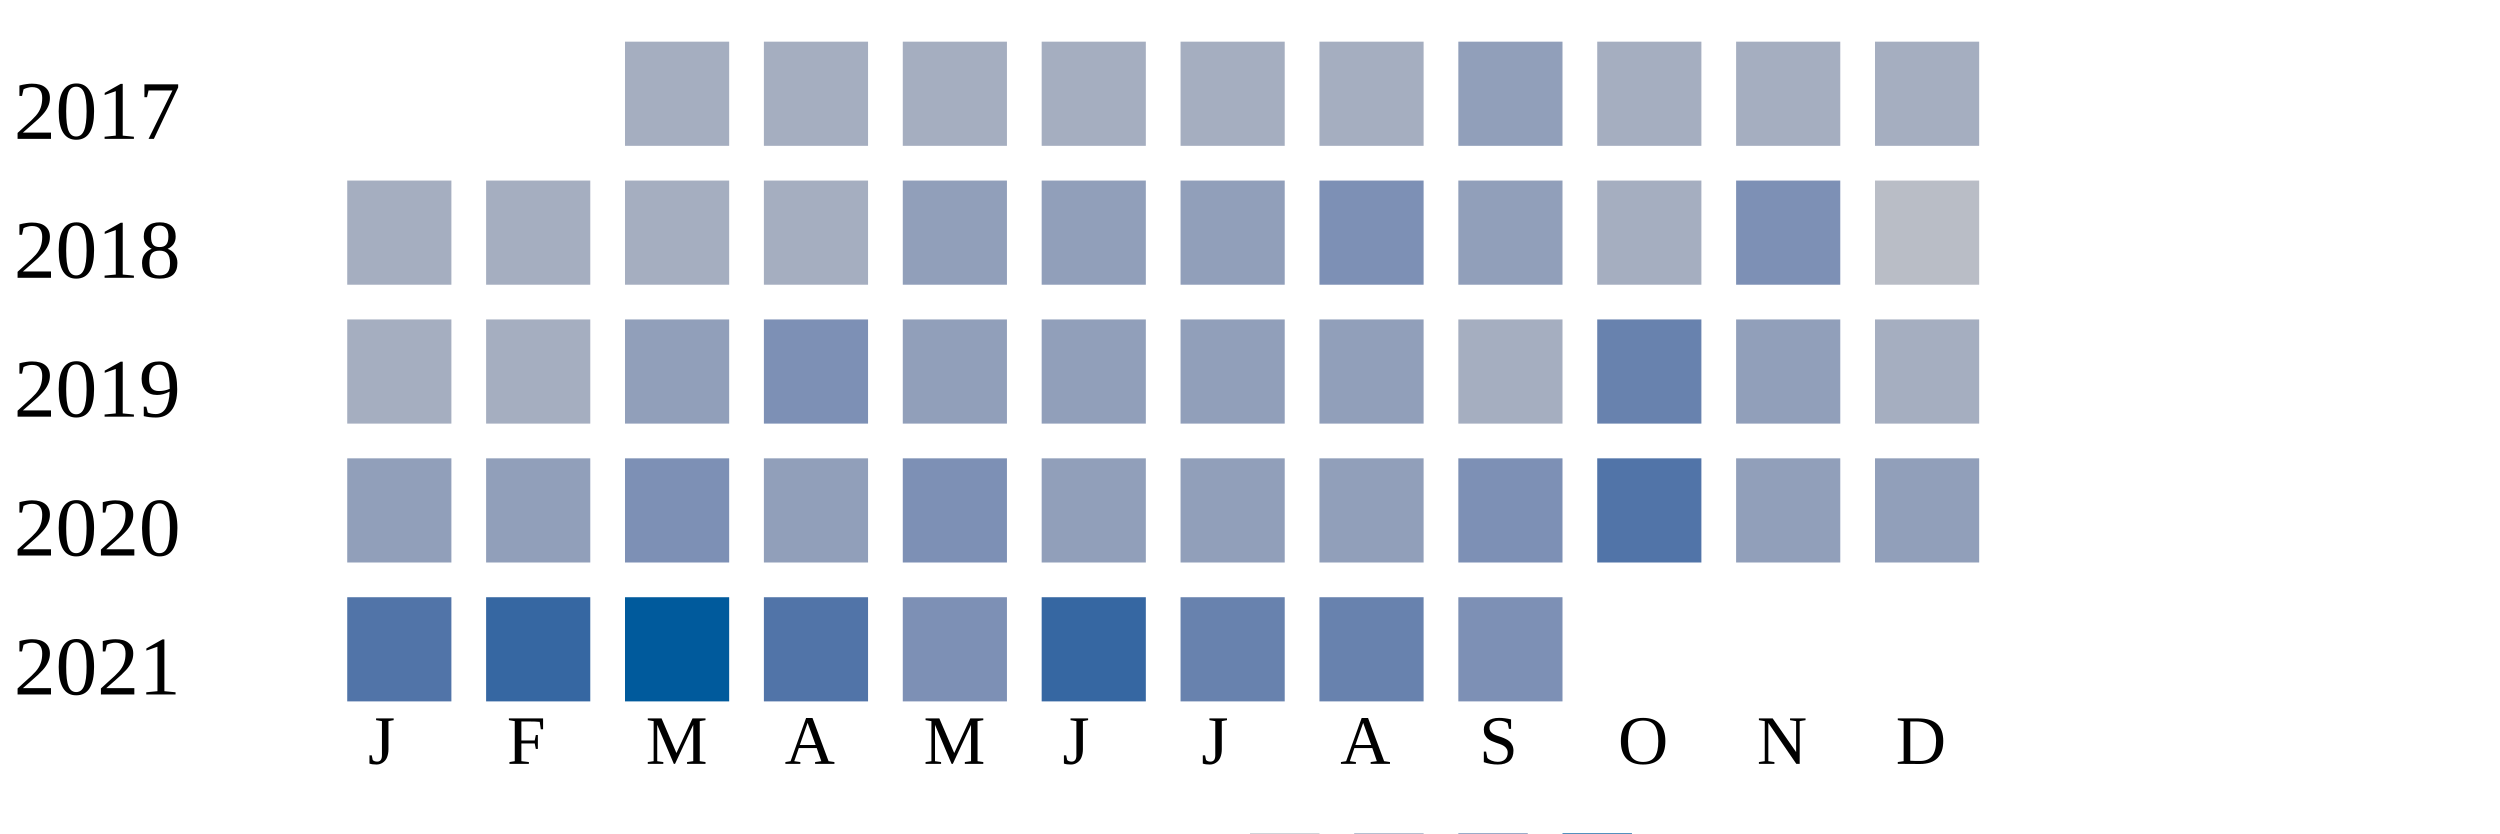
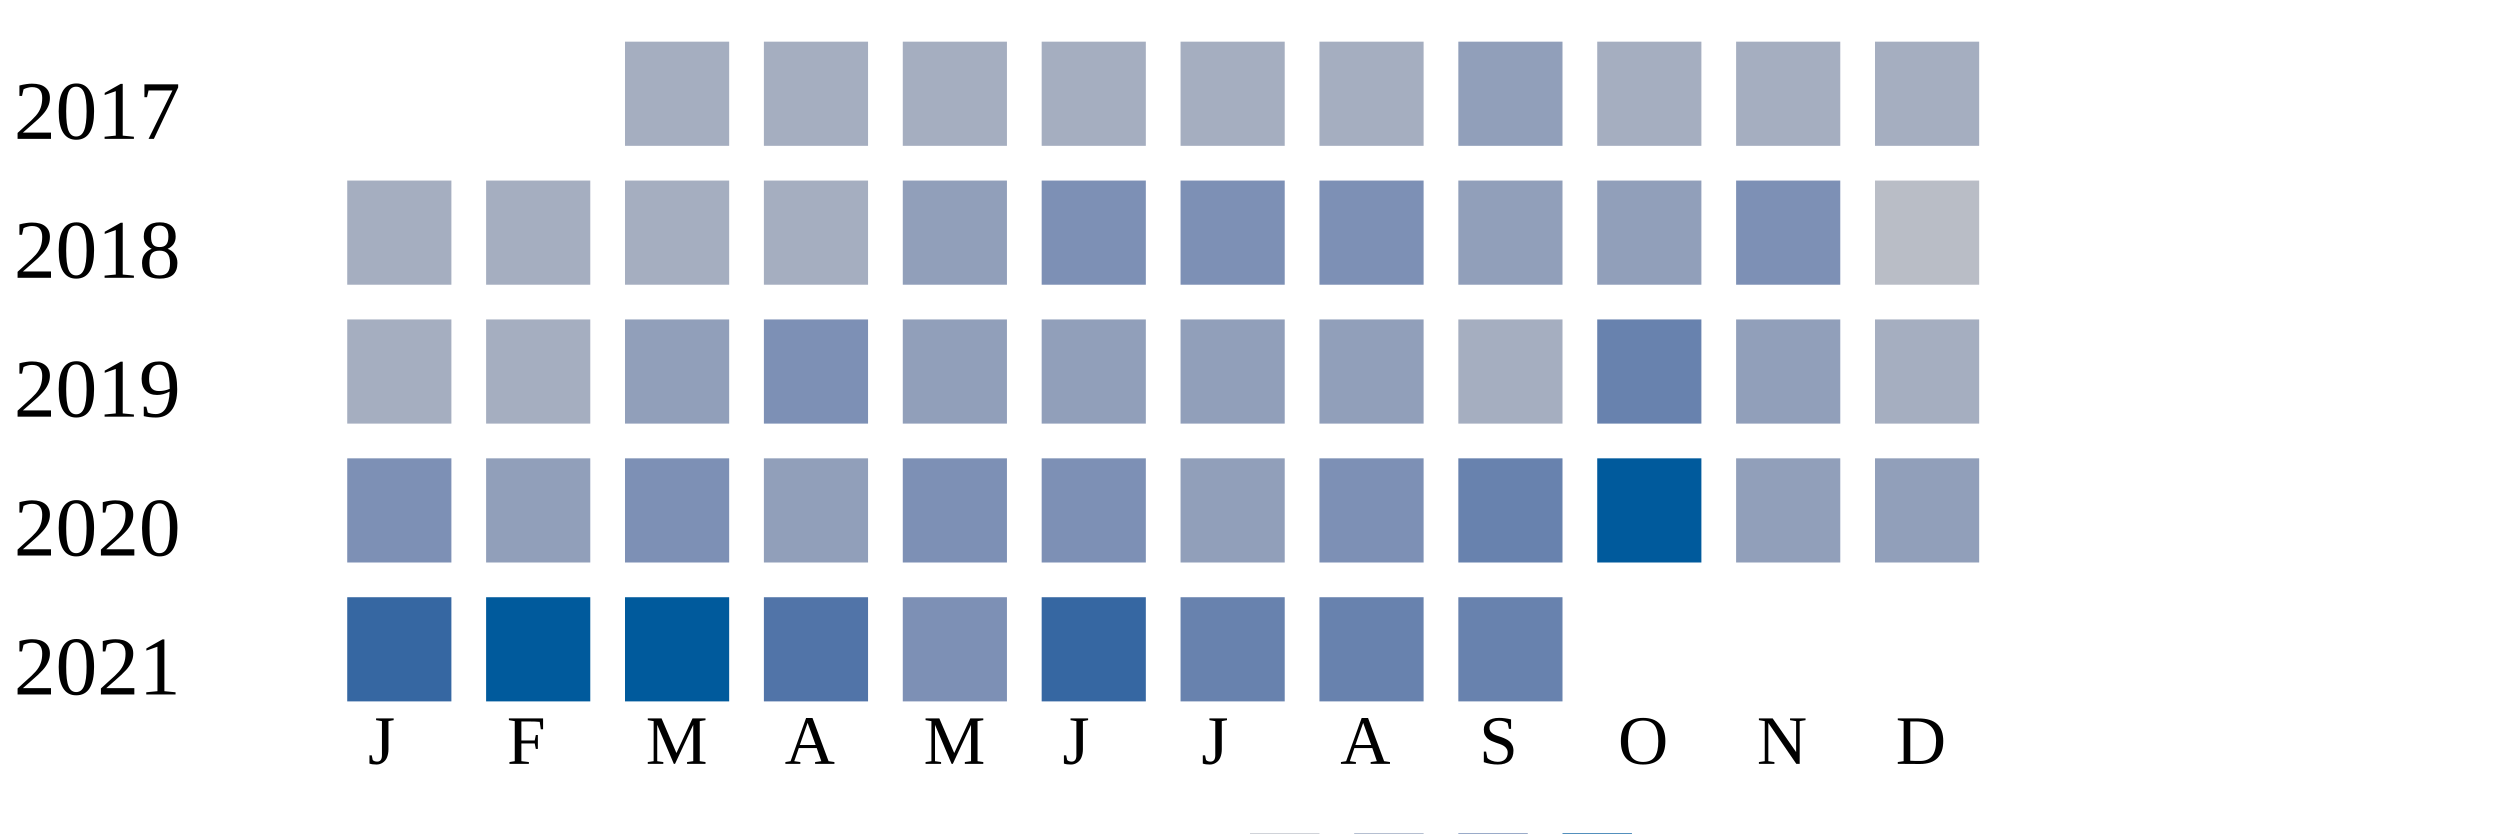
<svg xmlns="http://www.w3.org/2000/svg" width="360" height="120">
  <g transform="translate(0 0)">
    <text x="2" y="20">2017</text>
    <rect x="90" y="6" width="15" height="15" fill="#a5aec0" />
    <rect x="110" y="6" width="15" height="15" fill="#a5aec0" />
    <rect x="130" y="6" width="15" height="15" fill="#a5aec0" />
    <rect x="150" y="6" width="15" height="15" fill="#a5aec0" />
    <rect x="170" y="6" width="15" height="15" fill="#a5aec0" />
    <rect x="190" y="6" width="15" height="15" fill="#a5aec0" />
    <rect x="210" y="6" width="15" height="15" fill="#919fba" />
    <rect x="230" y="6" width="15" height="15" fill="#a5aec0" />
    <rect x="250" y="6" width="15" height="15" fill="#a5aec0" />
    <rect x="270" y="6" width="15" height="15" fill="#a5aec0" />
  </g>
  <g transform="translate(0 20)">
    <text x="2" y="20">2018</text>
    <rect x="50" y="6" width="15" height="15" fill="#a5aec0" />
    <rect x="70" y="6" width="15" height="15" fill="#a5aec0" />
    <rect x="90" y="6" width="15" height="15" fill="#a5aec0" />
    <rect x="110" y="6" width="15" height="15" fill="#a5aec0" />
    <rect x="130" y="6" width="15" height="15" fill="#919fba" />
-     <rect x="150" y="6" width="15" height="15" fill="#919fba" />
-     <rect x="170" y="6" width="15" height="15" fill="#919fba" />
+     <rect x="150" y="6" width="15" height="15" fill="#7d90b5" />
+     <rect x="170" y="6" width="15" height="15" fill="#7d90b5" />
    <rect x="190" y="6" width="15" height="15" fill="#7d90b5" />
    <rect x="210" y="6" width="15" height="15" fill="#919fba" />
-     <rect x="230" y="6" width="15" height="15" fill="#a5aec0" />
+     <rect x="230" y="6" width="15" height="15" fill="#919fba" />
    <rect x="250" y="6" width="15" height="15" fill="#7d90b5" />
    <rect x="270" y="6" width="15" height="15" fill="#b9bdc6" />
  </g>
  <g transform="translate(0 40)">
    <text x="2" y="20">2019</text>
    <rect x="50" y="6" width="15" height="15" fill="#a5aec0" />
    <rect x="70" y="6" width="15" height="15" fill="#a5aec0" />
    <rect x="90" y="6" width="15" height="15" fill="#919fba" />
    <rect x="110" y="6" width="15" height="15" fill="#7d90b5" />
    <rect x="130" y="6" width="15" height="15" fill="#919fba" />
    <rect x="150" y="6" width="15" height="15" fill="#919fba" />
    <rect x="170" y="6" width="15" height="15" fill="#919fba" />
    <rect x="190" y="6" width="15" height="15" fill="#919fba" />
    <rect x="210" y="6" width="15" height="15" fill="#a5aec0" />
    <rect x="230" y="6" width="15" height="15" fill="#6882ae" />
    <rect x="250" y="6" width="15" height="15" fill="#919fba" />
    <rect x="270" y="6" width="15" height="15" fill="#a5aec0" />
  </g>
  <g transform="translate(0 60)">
    <text x="2" y="20">2020</text>
-     <rect x="50" y="6" width="15" height="15" fill="#919fba" />
+     <rect x="50" y="6" width="15" height="15" fill="#7d90b5" />
    <rect x="70" y="6" width="15" height="15" fill="#919fba" />
    <rect x="90" y="6" width="15" height="15" fill="#7d90b5" />
    <rect x="110" y="6" width="15" height="15" fill="#919fba" />
    <rect x="130" y="6" width="15" height="15" fill="#7d90b5" />
-     <rect x="150" y="6" width="15" height="15" fill="#919fba" />
+     <rect x="150" y="6" width="15" height="15" fill="#7d90b5" />
    <rect x="170" y="6" width="15" height="15" fill="#919fba" />
-     <rect x="190" y="6" width="15" height="15" fill="#919fba" />
-     <rect x="210" y="6" width="15" height="15" fill="#7d90b5" />
-     <rect x="230" y="6" width="15" height="15" fill="#5174a8" />
+     <rect x="190" y="6" width="15" height="15" fill="#7d90b5" />
+     <rect x="210" y="6" width="15" height="15" fill="#6882ae" />
+     <rect x="230" y="6" width="15" height="15" fill="#005a9c" />
    <rect x="250" y="6" width="15" height="15" fill="#919fba" />
    <rect x="270" y="6" width="15" height="15" fill="#919fba" />
  </g>
  <g transform="translate(0 80)">
    <text x="2" y="20">2021</text>
-     <rect x="50" y="6" width="15" height="15" fill="#5174a8" />
-     <rect x="70" y="6" width="15" height="15" fill="#3667a2" />
+     <rect x="50" y="6" width="15" height="15" fill="#3667a2" />
+     <rect x="70" y="6" width="15" height="15" fill="#005a9c" />
    <rect x="90" y="6" width="15" height="15" fill="#005a9c" />
    <rect x="110" y="6" width="15" height="15" fill="#5174a8" />
    <rect x="130" y="6" width="15" height="15" fill="#7d90b5" />
    <rect x="150" y="6" width="15" height="15" fill="#3667a2" />
    <rect x="170" y="6" width="15" height="15" fill="#6882ae" />
    <rect x="190" y="6" width="15" height="15" fill="#6882ae" />
-     <rect x="210" y="6" width="15" height="15" fill="#7d90b5" />
+     <rect x="210" y="6" width="15" height="15" fill="#6882ae" />
  </g>
  <text style="font-size: 10px; text-align: center" x="53" y="110">J</text>
  <text style="font-size: 10px; text-align: center" x="73" y="110">F</text>
  <text style="font-size: 10px; text-align: center" x="93" y="110">M</text>
  <text style="font-size: 10px; text-align: center" x="113" y="110">A</text>
  <text style="font-size: 10px; text-align: center" x="133" y="110">M</text>
  <text style="font-size: 10px; text-align: center" x="153" y="110">J</text>
  <text style="font-size: 10px; text-align: center" x="173" y="110">J</text>
  <text style="font-size: 10px; text-align: center" x="193" y="110">A</text>
  <text style="font-size: 10px; text-align: center" x="213" y="110">S</text>
  <text style="font-size: 10px; text-align: center" x="233" y="110">O</text>
  <text style="font-size: 10px; text-align: center" x="253" y="110">N</text>
  <text style="font-size: 10px; text-align: center" x="273" y="110">D</text>
  <text style="font-size: 10px;" x="155" y="129">Less</text>
  <rect fill="#b9bdc6" width="10" height="10" x="180" y="120" />
  <rect fill="#919fba" width="10" height="10" x="195" y="120" />
  <rect fill="#6882ae" width="10" height="10" x="210" y="120" />
  <rect fill="#005a9c" width="10" height="10" x="225" y="120" />
  <text x="240" y="129" style="font-size: 10px;">More</text>
</svg>
